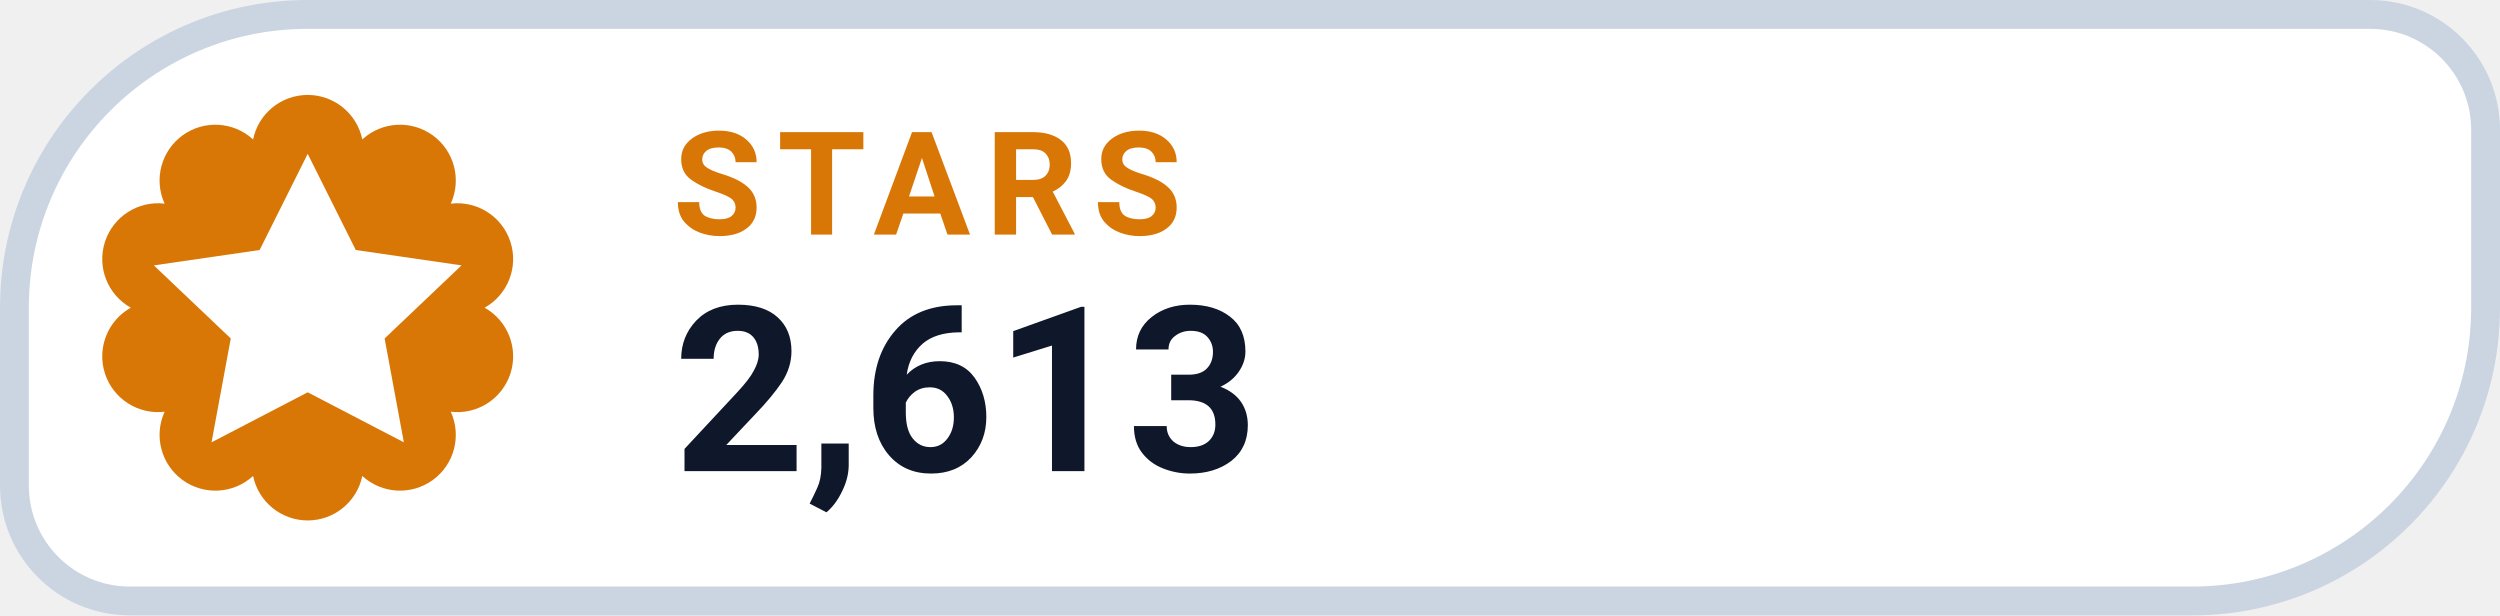
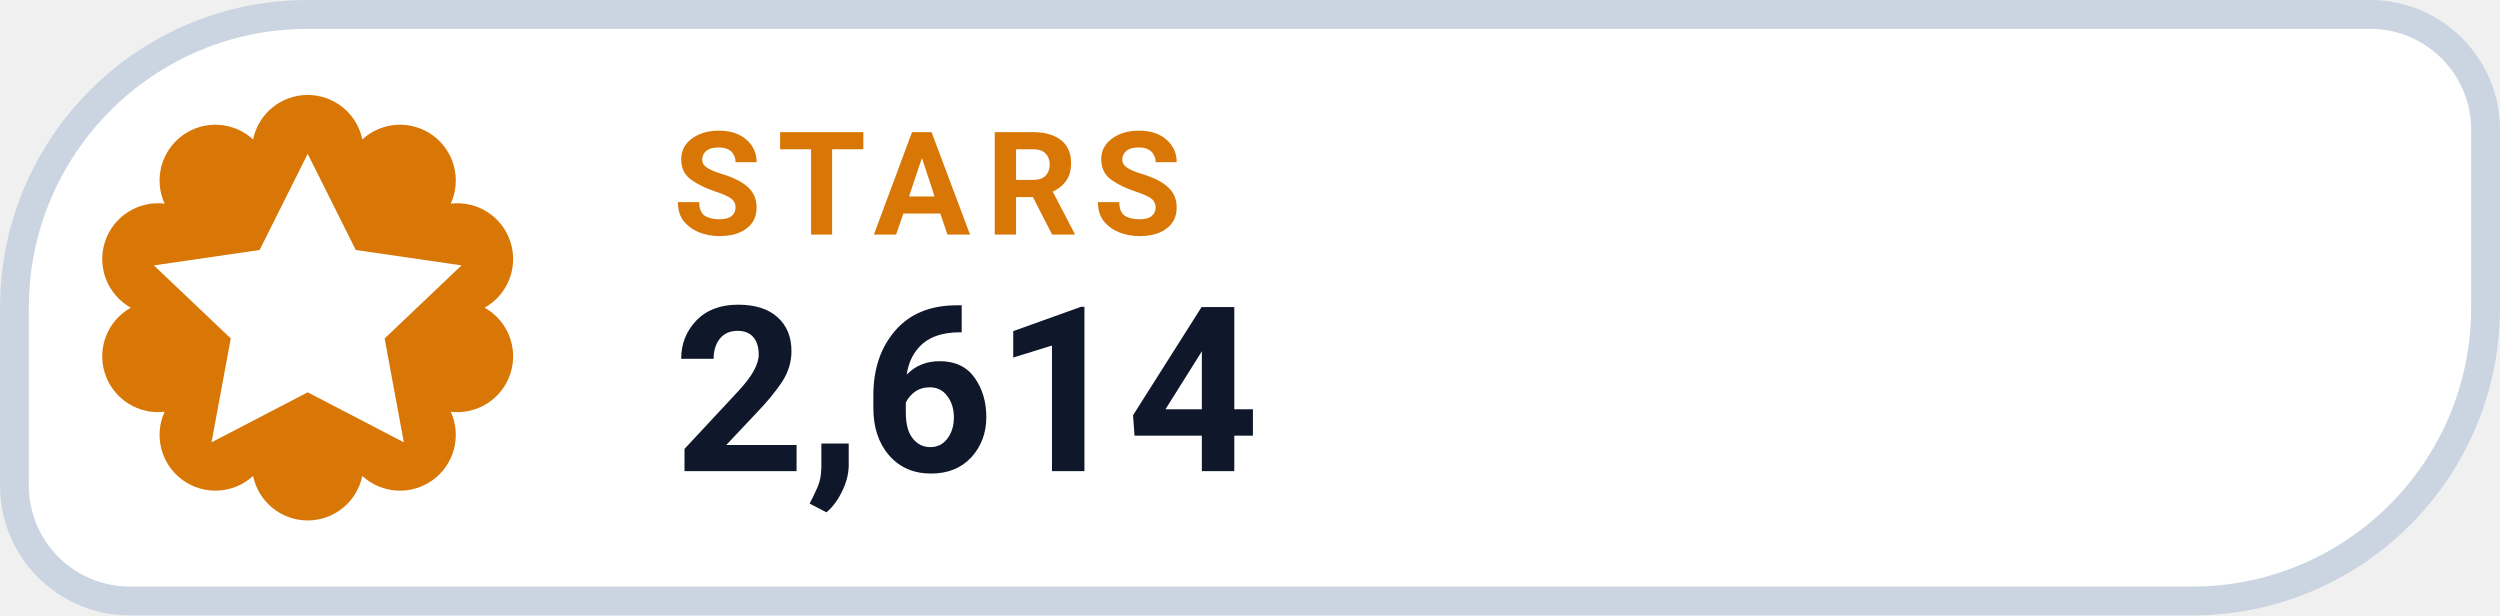
- <svg xmlns="http://www.w3.org/2000/svg" width="130" height="32" viewBox="0 0 130 32" role="img" aria-label="STARS 2,613">
+ <svg xmlns="http://www.w3.org/2000/svg" width="130" height="32" viewBox="0 0 130 32" role="img" aria-label="STARS 2,614">
  <path d="M 16.00 0.75 H 123.25 A 6.00 6.00 0 0 1 129.25 6.75 V 16.00 A 15.25 15.25 0 0 1 114.00 31.25 H 6.75 A 6.00 6.00 0 0 1 0.75 25.25 V 16.00 A 15.25 15.25 0 0 1 16.00 0.75 Z" fill="#FFFFFF" stroke="#CBD5E1" stroke-width="1.5" />
  <path d="M 13.16 7.25 A 2.90 2.90 0 0 1 18.84 7.25 A 2.90 2.90 0 0 1 23.44 10.59 A 2.90 2.90 0 0 1 25.20 16.00 A 2.90 2.90 0 0 1 23.44 21.41 A 2.90 2.90 0 0 1 18.84 24.75 A 2.90 2.90 0 0 1 13.16 24.75 A 2.90 2.90 0 0 1 8.56 21.41 A 2.90 2.90 0 0 1 6.80 16.00 A 2.90 2.90 0 0 1 8.56 10.59 A 2.90 2.90 0 0 1 13.16 7.25 Z" fill="#D97706" />
  <g transform="translate(16 16)" style="color:#FFFFFF;">
    <path d="M0 -8 l2.5 5 5.5 .8 -4 3.8 1 5.4 -5 -2.6 -5 2.6 1 -5.4 -4 -3.8 5.5 -.8 Z" fill="currentColor" />
  </g>
  <text x="35" y="12.2" fill="#D97706" font-family="-apple-system,BlinkMacSystemFont,'Segoe UI',Roboto,Helvetica,Arial,sans-serif" font-size="7.5" font-weight="700" letter-spacing=".8">STARS</text>
-   <text x="35" y="24.5" fill="#0F172A" font-family="-apple-system,BlinkMacSystemFont,'Segoe UI',Roboto,Helvetica,Arial,sans-serif" font-size="12" font-weight="750">2,613</text>
+   <text x="35" y="24.5" fill="#0F172A" font-family="-apple-system,BlinkMacSystemFont,'Segoe UI',Roboto,Helvetica,Arial,sans-serif" font-size="12" font-weight="750">2,614</text>
</svg>
